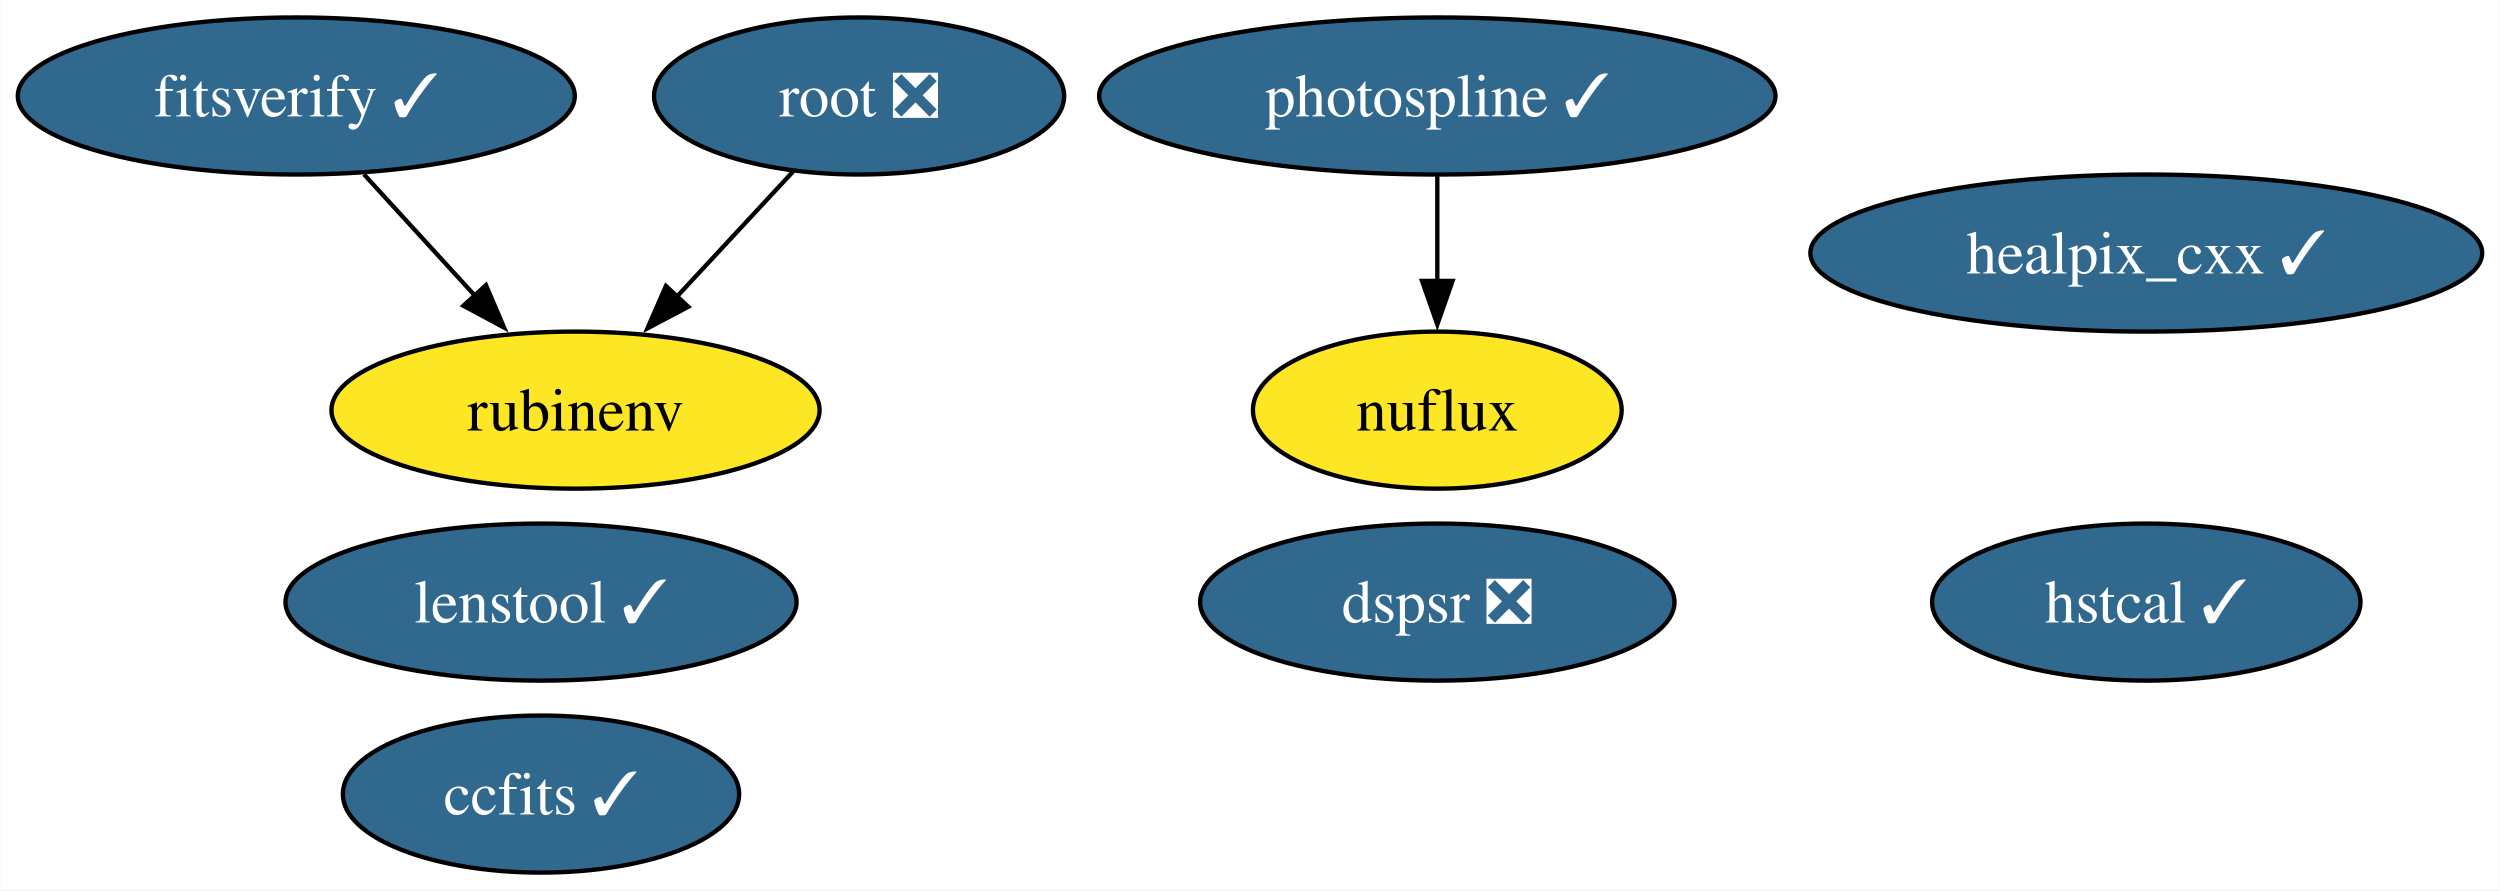
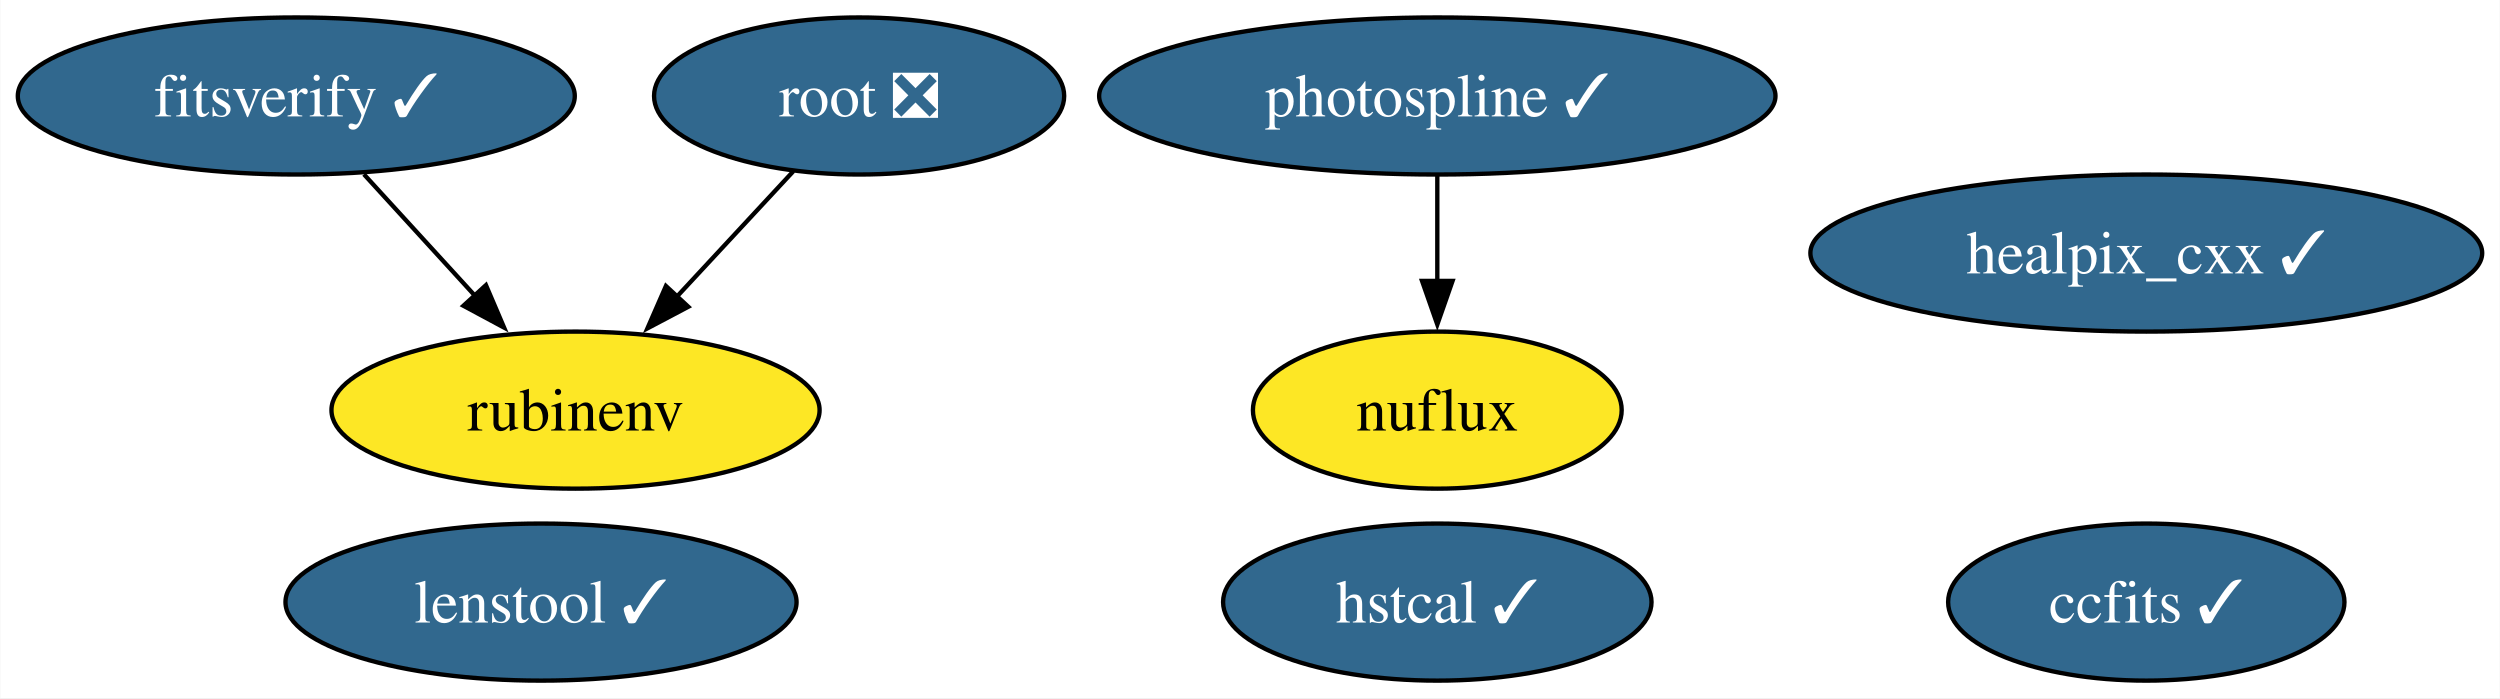
- <svg xmlns="http://www.w3.org/2000/svg" xmlns:xlink="http://www.w3.org/1999/xlink" width="573pt" height="204pt" viewBox="0.00 0.00 572.84 204.00">
-   <g id="graph0" class="graph" transform="scale(1 1) rotate(0) translate(4 200)">
-     <polygon fill="white" stroke="none" points="-4,4 -4,-200 568.84,-200 568.84,4 -4,4" />
+ <svg xmlns="http://www.w3.org/2000/svg" xmlns:xlink="http://www.w3.org/1999/xlink" width="573pt" height="160pt" viewBox="0.00 0.00 572.84 160.00">
+   <g id="graph0" class="graph" transform="scale(1 1) rotate(0) translate(4 156)">
+     <polygon fill="white" stroke="none" points="-4,4 -4,-156 568.84,-156 568.84,4 -4,4" />
    <g id="node1" class="node">
      <g id="a_node1">
        <a xlink:href="https://github.com/conda-forge/healpix_cxx-feedstock/pull/33" xlink:title="healpix_cxx ✓">
-           <ellipse fill="#31688e" stroke="black" cx="487.85" cy="-142" rx="76.99" ry="18" />
-           <text text-anchor="middle" x="487.85" y="-137.32" font-family="Times,serif" font-size="14.00" fill="white">healpix_cxx ✓</text>
+           <ellipse fill="#31688e" stroke="black" cx="487.85" cy="-98" rx="76.99" ry="18" />
+           <text text-anchor="middle" x="487.85" y="-93.33" font-family="Times,serif" font-size="14.00" fill="white">healpix_cxx ✓</text>
        </a>
      </g>
    </g>
    <g id="node2" class="node">
      <g id="a_node2">
        <a xlink:href="https://github.com/conda-forge/ccfits-feedstock/pull/16" xlink:title="ccfits ✓">
-           <ellipse fill="#31688e" stroke="black" cx="119.92" cy="-18" rx="45.42" ry="18" />
-           <text text-anchor="middle" x="119.92" y="-13.32" font-family="Times,serif" font-size="14.00" fill="white">ccfits ✓</text>
+           <ellipse fill="#31688e" stroke="black" cx="487.85" cy="-18" rx="45.42" ry="18" />
+           <text text-anchor="middle" x="487.85" y="-13.32" font-family="Times,serif" font-size="14.00" fill="white">ccfits ✓</text>
        </a>
      </g>
    </g>
    <g id="node3" class="node">
      <g id="a_node3">
        <a xlink:href="https://github.com/conda-forge/root-feedstock/pull/258" xlink:title="root ❎">
-           <ellipse fill="#31688e" stroke="black" cx="192.83" cy="-178" rx="47" ry="18" />
-           <text text-anchor="middle" x="192.83" y="-173.32" font-family="Times,serif" font-size="14.00" fill="white">root ❎</text>
+           <ellipse fill="#31688e" stroke="black" cx="192.83" cy="-134" rx="47" ry="18" />
+           <text text-anchor="middle" x="192.83" y="-129.32" font-family="Times,serif" font-size="14.00" fill="white">root ❎</text>
        </a>
      </g>
    </g>
    <g id="node5" class="node">
      <g id="a_node5">
        <a xlink:href="https://github.com/conda-forge/rubinenv-feedstock" xlink:title="rubinenv">
-           <ellipse fill="#fde725" stroke="black" cx="127.83" cy="-106" rx="55.94" ry="18" />
-           <text text-anchor="middle" x="127.83" y="-101.33" font-family="Times,serif" font-size="14.00">rubinenv</text>
+           <ellipse fill="#fde725" stroke="black" cx="127.83" cy="-62" rx="55.94" ry="18" />
+           <text text-anchor="middle" x="127.83" y="-57.33" font-family="Times,serif" font-size="14.00">rubinenv</text>
        </a>
      </g>
    </g>
    <g id="edge1" class="edge">
-       <path fill="none" stroke="black" d="M177.76,-160.76C169.83,-152.23 159.95,-141.58 151.07,-132.02" />
-       <polygon fill="black" stroke="black" points="153.68,-129.69 144.31,-124.74 148.55,-134.45 153.68,-129.69" />
+       <path fill="none" stroke="black" d="M177.76,-116.76C169.83,-108.23 159.95,-97.58 151.07,-88.02" />
+       <polygon fill="black" stroke="black" points="153.68,-85.69 144.31,-80.74 148.55,-90.45 153.68,-85.69" />
    </g>
    <g id="node4" class="node">
      <g id="a_node4">
        <a xlink:href="https://github.com/conda-forge/photospline-feedstock/pull/42" xlink:title="photospline ✓">
-           <ellipse fill="#31688e" stroke="black" cx="325.35" cy="-178" rx="77.51" ry="18" />
-           <text text-anchor="middle" x="325.35" y="-173.32" font-family="Times,serif" font-size="14.00" fill="white">photospline ✓</text>
+           <ellipse fill="#31688e" stroke="black" cx="325.35" cy="-134" rx="77.51" ry="18" />
+           <text text-anchor="middle" x="325.35" y="-129.32" font-family="Times,serif" font-size="14.00" fill="white">photospline ✓</text>
        </a>
      </g>
    </g>
    <g id="node6" class="node">
      <g id="a_node6">
        <a xlink:href="https://github.com/conda-forge/nuflux-feedstock" xlink:title="nuflux">
-           <ellipse fill="#fde725" stroke="black" cx="325.35" cy="-106" rx="42.26" ry="18" />
-           <text text-anchor="middle" x="325.35" y="-101.33" font-family="Times,serif" font-size="14.00">nuflux</text>
+           <ellipse fill="#fde725" stroke="black" cx="325.35" cy="-62" rx="42.26" ry="18" />
+           <text text-anchor="middle" x="325.35" y="-57.33" font-family="Times,serif" font-size="14.00">nuflux</text>
        </a>
      </g>
    </g>
    <g id="edge2" class="edge">
-       <path fill="none" stroke="black" d="M325.35,-159.7C325.35,-152.41 325.35,-143.73 325.35,-135.54" />
-       <polygon fill="black" stroke="black" points="328.85,-135.62 325.35,-125.62 321.85,-135.62 328.85,-135.62" />
+       <path fill="none" stroke="black" d="M325.35,-115.7C325.35,-108.41 325.35,-99.73 325.35,-91.54" />
+       <polygon fill="black" stroke="black" points="328.85,-91.62 325.35,-81.62 321.85,-91.62 328.85,-91.62" />
    </g>
    <g id="node7" class="node">
      <g id="a_node7">
        <a xlink:href="https://github.com/conda-forge/hstcal-feedstock/pull/26" xlink:title="hstcal ✓">
-           <ellipse fill="#31688e" stroke="black" cx="487.85" cy="-62" rx="49.1" ry="18" />
-           <text text-anchor="middle" x="487.85" y="-57.33" font-family="Times,serif" font-size="14.00" fill="white">hstcal ✓</text>
+           <ellipse fill="#31688e" stroke="black" cx="325.35" cy="-18" rx="49.1" ry="18" />
+           <text text-anchor="middle" x="325.35" y="-13.32" font-family="Times,serif" font-size="14.00" fill="white">hstcal ✓</text>
        </a>
      </g>
    </g>
    <g id="node8" class="node">
      <g id="a_node8">
        <a xlink:href="https://github.com/conda-forge/fitsverify-feedstock/pull/16" xlink:title="fitsverify ✓">
-           <ellipse fill="#31688e" stroke="black" cx="63.83" cy="-178" rx="63.83" ry="18" />
-           <text text-anchor="middle" x="63.83" y="-173.32" font-family="Times,serif" font-size="14.00" fill="white">fitsverify ✓</text>
+           <ellipse fill="#31688e" stroke="black" cx="63.83" cy="-134" rx="63.83" ry="18" />
+           <text text-anchor="middle" x="63.83" y="-129.32" font-family="Times,serif" font-size="14.00" fill="white">fitsverify ✓</text>
        </a>
      </g>
    </g>
    <g id="edge3" class="edge">
-       <path fill="none" stroke="black" d="M79.33,-160.05C86.95,-151.71 96.3,-141.49 104.75,-132.25" />
-       <polygon fill="black" stroke="black" points="107.3,-134.65 111.46,-124.91 102.13,-129.92 107.3,-134.65" />
+       <path fill="none" stroke="black" d="M79.33,-116.05C86.95,-107.71 96.3,-97.49 104.75,-88.25" />
+       <polygon fill="black" stroke="black" points="107.3,-90.65 111.46,-80.91 102.13,-85.92 107.3,-90.65" />
    </g>
    <g id="node9" class="node">
      <g id="a_node9">
-         <a xlink:href="https://github.com/conda-forge/dspsr-feedstock/pull/21" xlink:title="dspsr ❎">
-           <ellipse fill="#31688e" stroke="black" cx="325.35" cy="-62" rx="54.36" ry="18" />
-           <text text-anchor="middle" x="325.35" y="-57.33" font-family="Times,serif" font-size="14.00" fill="white">dspsr ❎</text>
-         </a>
-       </g>
-     </g>
-     <g id="node10" class="node">
-       <g id="a_node10">
        <a xlink:href="https://github.com/conda-forge/lenstool-feedstock/pull/24" xlink:title="lenstool ✓">
-           <ellipse fill="#31688e" stroke="black" cx="119.92" cy="-62" rx="58.57" ry="18" />
-           <text text-anchor="middle" x="119.92" y="-57.33" font-family="Times,serif" font-size="14.00" fill="white">lenstool ✓</text>
+           <ellipse fill="#31688e" stroke="black" cx="119.92" cy="-18" rx="58.57" ry="18" />
+           <text text-anchor="middle" x="119.92" y="-13.32" font-family="Times,serif" font-size="14.00" fill="white">lenstool ✓</text>
        </a>
      </g>
    </g>
  </g>
</svg>
